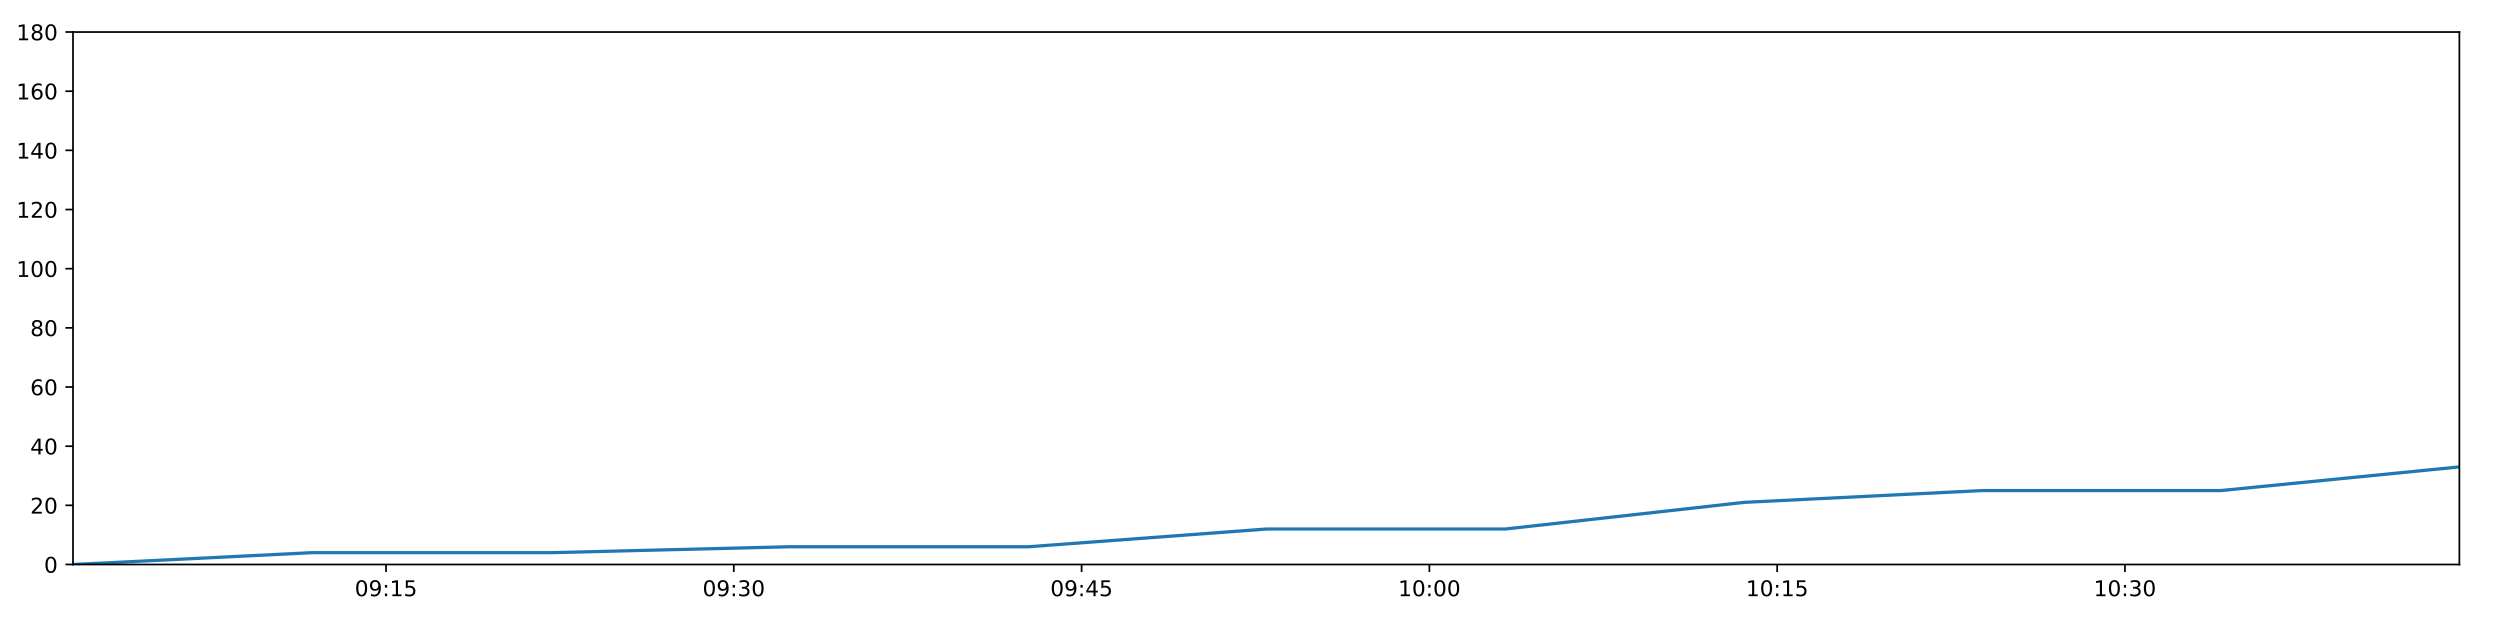
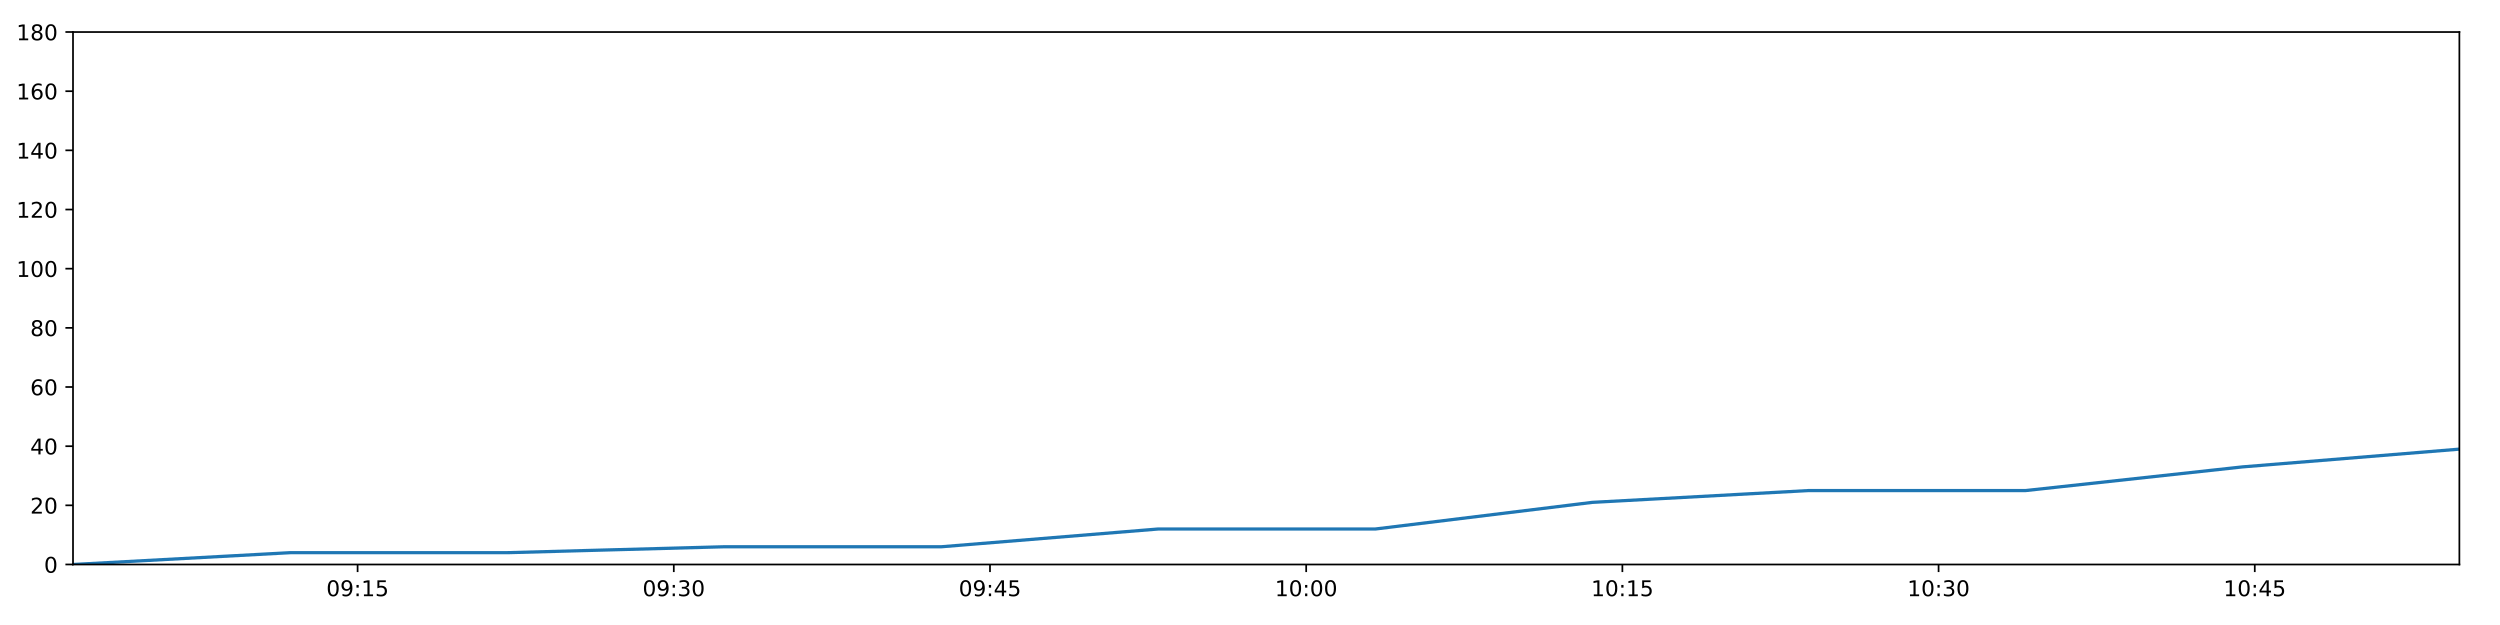
<svg xmlns="http://www.w3.org/2000/svg" xmlns:xlink="http://www.w3.org/1999/xlink" height="288pt" version="1.1" viewBox="0 0 1152 288" width="1152pt">
  <defs>
    <style type="text/css">
*{stroke-linecap:butt;stroke-linejoin:round;}
  </style>
  </defs>
  <g id="figure_1">
    <g id="patch_1">
      <path d="M 0 288  L 1152 288  L 1152 0  L 0 0  z " style="fill:#ffffff;" />
    </g>
    <g id="axes_1">
      <g id="patch_2">
        <path d="M 33.64 260.12  L 1133.28 260.12  L 1133.28 14.76  L 33.64 14.76  z " style="fill:#ffffff;" />
      </g>
      <g id="matplotlib.axis_1">
        <g id="xtick_1">
          <g id="line2d_1">
            <defs>
-               <path d="M 0 0  L 0 3.5  " id="m24377284fe" style="stroke:#000000;stroke-width:0.8;" />
-             </defs>
-             <g>
-               <use style="stroke:#000000;stroke-width:0.8;" x="177.881" xlink:href="#m24377284fe" y="260.12" />
+               <path d="M 0 0  L 0 3.5  " id="ma0a7514246" style="stroke:#000000;stroke-width:0.8;" />
+             </defs>
+             <g>
+               <use style="stroke:#000000;stroke-width:0.8;" x="164.78" xlink:href="#ma0a7514246" y="260.12" />
            </g>
          </g>
          <g id="text_1">
            <defs>
              <path d="M 31.781 66.406  Q 24.172 66.406 20.328 58.906  Q 16.5 51.422 16.5 36.375  Q 16.5 21.391 20.328 13.891  Q 24.172 6.391 31.781 6.391  Q 39.453 6.391 43.281 13.891  Q 47.125 21.391 47.125 36.375  Q 47.125 51.422 43.281 58.906  Q 39.453 66.406 31.781 66.406  z M 31.781 74.219  Q 44.047 74.219 50.516 64.516  Q 56.984 54.828 56.984 36.375  Q 56.984 17.969 50.516 8.266  Q 44.047 -1.422 31.781 -1.422  Q 19.531 -1.422 13.062 8.266  Q 6.594 17.969 6.594 36.375  Q 6.594 54.828 13.062 64.516  Q 19.531 74.219 31.781 74.219  z " id="DejaVuSans-48" />
              <path d="M 10.984 1.516  L 10.984 10.5  Q 14.703 8.734 18.5 7.812  Q 22.312 6.891 25.984 6.891  Q 35.75 6.891 40.891 13.453  Q 46.047 20.016 46.781 33.406  Q 43.953 29.203 39.594 26.953  Q 35.25 24.703 29.984 24.703  Q 19.047 24.703 12.672 31.312  Q 6.297 37.938 6.297 49.422  Q 6.297 60.641 12.938 67.422  Q 19.578 74.219 30.609 74.219  Q 43.266 74.219 49.922 64.516  Q 56.594 54.828 56.594 36.375  Q 56.594 19.141 48.406 8.859  Q 40.234 -1.422 26.422 -1.422  Q 22.703 -1.422 18.891 -0.688  Q 15.094 0.047 10.984 1.516  z M 30.609 32.422  Q 37.25 32.422 41.125 36.953  Q 45.016 41.5 45.016 49.422  Q 45.016 57.281 41.125 61.844  Q 37.25 66.406 30.609 66.406  Q 23.969 66.406 20.094 61.844  Q 16.219 57.281 16.219 49.422  Q 16.219 41.5 20.094 36.953  Q 23.969 32.422 30.609 32.422  z " id="DejaVuSans-57" />
              <path d="M 11.719 12.406  L 22.016 12.406  L 22.016 0  L 11.719 0  z M 11.719 51.703  L 22.016 51.703  L 22.016 39.312  L 11.719 39.312  z " id="DejaVuSans-58" />
              <path d="M 12.406 8.297  L 28.516 8.297  L 28.516 63.922  L 10.984 60.406  L 10.984 69.391  L 28.422 72.906  L 38.281 72.906  L 38.281 8.297  L 54.391 8.297  L 54.391 0  L 12.406 0  z " id="DejaVuSans-49" />
              <path d="M 10.797 72.906  L 49.516 72.906  L 49.516 64.594  L 19.828 64.594  L 19.828 46.734  Q 21.969 47.469 24.109 47.828  Q 26.266 48.188 28.422 48.188  Q 40.625 48.188 47.75 41.5  Q 54.891 34.812 54.891 23.391  Q 54.891 11.625 47.562 5.094  Q 40.234 -1.422 26.906 -1.422  Q 22.312 -1.422 17.547 -0.641  Q 12.797 0.141 7.719 1.703  L 7.719 11.625  Q 12.109 9.234 16.797 8.062  Q 21.484 6.891 26.703 6.891  Q 35.156 6.891 40.078 11.328  Q 45.016 15.766 45.016 23.391  Q 45.016 31 40.078 35.438  Q 35.156 39.891 26.703 39.891  Q 22.75 39.891 18.812 39.016  Q 14.891 38.141 10.797 36.281  z " id="DejaVuSans-53" />
            </defs>
-             <g transform="translate(163.472 274.7184)scale(0.1 -0.1)">
+             <g transform="translate(150.3705 274.7184)scale(0.1 -0.1)">
              <use xlink:href="#DejaVuSans-48" />
              <use x="63.623" xlink:href="#DejaVuSans-57" />
              <use x="127.246" xlink:href="#DejaVuSans-58" />
              <use x="160.938" xlink:href="#DejaVuSans-49" />
              <use x="224.561" xlink:href="#DejaVuSans-53" />
            </g>
          </g>
        </g>
        <g id="xtick_2">
          <g id="line2d_2">
            <g>
-               <use style="stroke:#000000;stroke-width:0.8;" x="338.141" xlink:href="#m24377284fe" y="260.12" />
+               <use style="stroke:#000000;stroke-width:0.8;" x="310.483" xlink:href="#ma0a7514246" y="260.12" />
            </g>
          </g>
          <g id="text_2">
            <defs>
              <path d="M 40.578 39.312  Q 47.656 37.797 51.625 33  Q 55.609 28.219 55.609 21.188  Q 55.609 10.406 48.188 4.484  Q 40.766 -1.422 27.094 -1.422  Q 22.516 -1.422 17.656 -0.516  Q 12.797 0.391 7.625 2.203  L 7.625 11.719  Q 11.719 9.328 16.594 8.109  Q 21.484 6.891 26.812 6.891  Q 36.078 6.891 40.938 10.547  Q 45.797 14.203 45.797 21.188  Q 45.797 27.641 41.281 31.266  Q 36.766 34.906 28.719 34.906  L 20.219 34.906  L 20.219 43.016  L 29.109 43.016  Q 36.375 43.016 40.234 45.922  Q 44.094 48.828 44.094 54.297  Q 44.094 59.906 40.109 62.906  Q 36.141 65.922 28.719 65.922  Q 24.656 65.922 20.016 65.031  Q 15.375 64.156 9.812 62.312  L 9.812 71.094  Q 15.438 72.656 20.344 73.438  Q 25.25 74.219 29.594 74.219  Q 40.828 74.219 47.359 69.109  Q 53.906 64.016 53.906 55.328  Q 53.906 49.266 50.438 45.094  Q 46.969 40.922 40.578 39.312  z " id="DejaVuSans-51" />
            </defs>
-             <g transform="translate(323.7314 274.7184)scale(0.1 -0.1)">
+             <g transform="translate(296.0736 274.7184)scale(0.1 -0.1)">
              <use xlink:href="#DejaVuSans-48" />
              <use x="63.623" xlink:href="#DejaVuSans-57" />
              <use x="127.246" xlink:href="#DejaVuSans-58" />
              <use x="160.938" xlink:href="#DejaVuSans-51" />
              <use x="224.561" xlink:href="#DejaVuSans-48" />
            </g>
          </g>
        </g>
        <g id="xtick_3">
          <g id="line2d_3">
            <g>
-               <use style="stroke:#000000;stroke-width:0.8;" x="498.4" xlink:href="#m24377284fe" y="260.12" />
+               <use style="stroke:#000000;stroke-width:0.8;" x="456.186" xlink:href="#ma0a7514246" y="260.12" />
            </g>
          </g>
          <g id="text_3">
            <defs>
              <path d="M 37.797 64.312  L 12.891 25.391  L 37.797 25.391  z M 35.203 72.906  L 47.609 72.906  L 47.609 25.391  L 58.016 25.391  L 58.016 17.188  L 47.609 17.188  L 47.609 0  L 37.797 0  L 37.797 17.188  L 4.891 17.188  L 4.891 26.703  z " id="DejaVuSans-52" />
            </defs>
-             <g transform="translate(483.9908 274.7184)scale(0.1 -0.1)">
+             <g transform="translate(441.7767 274.7184)scale(0.1 -0.1)">
              <use xlink:href="#DejaVuSans-48" />
              <use x="63.623" xlink:href="#DejaVuSans-57" />
              <use x="127.246" xlink:href="#DejaVuSans-58" />
              <use x="160.938" xlink:href="#DejaVuSans-52" />
              <use x="224.561" xlink:href="#DejaVuSans-53" />
            </g>
          </g>
        </g>
        <g id="xtick_4">
          <g id="line2d_4">
            <g>
-               <use style="stroke:#000000;stroke-width:0.8;" x="658.66" xlink:href="#m24377284fe" y="260.12" />
+               <use style="stroke:#000000;stroke-width:0.8;" x="601.889" xlink:href="#ma0a7514246" y="260.12" />
            </g>
          </g>
          <g id="text_4">
-             <g transform="translate(644.2502 274.7184)scale(0.1 -0.1)">
+             <g transform="translate(587.4797 274.7184)scale(0.1 -0.1)">
              <use xlink:href="#DejaVuSans-49" />
              <use x="63.623" xlink:href="#DejaVuSans-48" />
              <use x="127.246" xlink:href="#DejaVuSans-58" />
              <use x="160.938" xlink:href="#DejaVuSans-48" />
              <use x="224.561" xlink:href="#DejaVuSans-48" />
            </g>
          </g>
        </g>
        <g id="xtick_5">
          <g id="line2d_5">
            <g>
-               <use style="stroke:#000000;stroke-width:0.8;" x="818.919" xlink:href="#m24377284fe" y="260.12" />
+               <use style="stroke:#000000;stroke-width:0.8;" x="747.592" xlink:href="#ma0a7514246" y="260.12" />
            </g>
          </g>
          <g id="text_5">
-             <g transform="translate(804.5096 274.7184)scale(0.1 -0.1)">
+             <g transform="translate(733.1828 274.7184)scale(0.1 -0.1)">
              <use xlink:href="#DejaVuSans-49" />
              <use x="63.623" xlink:href="#DejaVuSans-48" />
              <use x="127.246" xlink:href="#DejaVuSans-58" />
              <use x="160.938" xlink:href="#DejaVuSans-49" />
              <use x="224.561" xlink:href="#DejaVuSans-53" />
            </g>
          </g>
        </g>
        <g id="xtick_6">
          <g id="line2d_6">
            <g>
-               <use style="stroke:#000000;stroke-width:0.8;" x="979.178" xlink:href="#m24377284fe" y="260.12" />
+               <use style="stroke:#000000;stroke-width:0.8;" x="893.295" xlink:href="#ma0a7514246" y="260.12" />
            </g>
          </g>
          <g id="text_6">
-             <g transform="translate(964.769 274.7184)scale(0.1 -0.1)">
+             <g transform="translate(878.8858 274.7184)scale(0.1 -0.1)">
              <use xlink:href="#DejaVuSans-49" />
              <use x="63.623" xlink:href="#DejaVuSans-48" />
              <use x="127.246" xlink:href="#DejaVuSans-58" />
              <use x="160.938" xlink:href="#DejaVuSans-51" />
              <use x="224.561" xlink:href="#DejaVuSans-48" />
            </g>
          </g>
        </g>
+         <g id="xtick_7">
+           <g id="line2d_7">
+             <g>
+               <use style="stroke:#000000;stroke-width:0.8;" x="1038.998" xlink:href="#ma0a7514246" y="260.12" />
+             </g>
+           </g>
+           <g id="text_7">
+             <g transform="translate(1024.589 274.7184)scale(0.1 -0.1)">
+               <use xlink:href="#DejaVuSans-49" />
+               <use x="63.623" xlink:href="#DejaVuSans-48" />
+               <use x="127.246" xlink:href="#DejaVuSans-58" />
+               <use x="160.938" xlink:href="#DejaVuSans-52" />
+               <use x="224.561" xlink:href="#DejaVuSans-53" />
+             </g>
+           </g>
+         </g>
      </g>
      <g id="matplotlib.axis_2">
        <g id="ytick_1">
-           <g id="line2d_7">
-             <defs>
-               <path d="M 0 0  L -3.5 0  " id="m00a8748628" style="stroke:#000000;stroke-width:0.8;" />
-             </defs>
-             <g>
-               <use style="stroke:#000000;stroke-width:0.8;" x="33.64" xlink:href="#m00a8748628" y="260.12" />
-             </g>
-           </g>
-           <g id="text_7">
+           <g id="line2d_8">
+             <defs>
+               <path d="M 0 0  L -3.5 0  " id="m231f14ba02" style="stroke:#000000;stroke-width:0.8;" />
+             </defs>
+             <g>
+               <use style="stroke:#000000;stroke-width:0.8;" x="33.64" xlink:href="#m231f14ba02" y="260.12" />
+             </g>
+           </g>
+           <g id="text_8">
            <g transform="translate(20.2775 263.9192)scale(0.1 -0.1)">
              <use xlink:href="#DejaVuSans-48" />
            </g>
          </g>
        </g>
        <g id="ytick_2">
-           <g id="line2d_8">
-             <g>
-               <use style="stroke:#000000;stroke-width:0.8;" x="33.64" xlink:href="#m00a8748628" y="232.858" />
-             </g>
-           </g>
-           <g id="text_8">
+           <g id="line2d_9">
+             <g>
+               <use style="stroke:#000000;stroke-width:0.8;" x="33.64" xlink:href="#m231f14ba02" y="232.858" />
+             </g>
+           </g>
+           <g id="text_9">
            <defs>
              <path d="M 19.188 8.297  L 53.609 8.297  L 53.609 0  L 7.328 0  L 7.328 8.297  Q 12.938 14.109 22.625 23.891  Q 32.328 33.688 34.812 36.531  Q 39.547 41.844 41.422 45.531  Q 43.312 49.219 43.312 52.781  Q 43.312 58.594 39.234 62.25  Q 35.156 65.922 28.609 65.922  Q 23.969 65.922 18.812 64.312  Q 13.672 62.703 7.812 59.422  L 7.812 69.391  Q 13.766 71.781 18.938 73  Q 24.125 74.219 28.422 74.219  Q 39.75 74.219 46.484 68.547  Q 53.219 62.891 53.219 53.422  Q 53.219 48.922 51.531 44.891  Q 49.859 40.875 45.406 35.406  Q 44.188 33.984 37.641 27.219  Q 31.109 20.453 19.188 8.297  z " id="DejaVuSans-50" />
            </defs>
            <g transform="translate(13.915 236.657)scale(0.1 -0.1)">
              <use xlink:href="#DejaVuSans-50" />
              <use x="63.623" xlink:href="#DejaVuSans-48" />
            </g>
          </g>
        </g>
        <g id="ytick_3">
-           <g id="line2d_9">
-             <g>
-               <use style="stroke:#000000;stroke-width:0.8;" x="33.64" xlink:href="#m00a8748628" y="205.596" />
-             </g>
-           </g>
-           <g id="text_9">
+           <g id="line2d_10">
+             <g>
+               <use style="stroke:#000000;stroke-width:0.8;" x="33.64" xlink:href="#m231f14ba02" y="205.596" />
+             </g>
+           </g>
+           <g id="text_10">
            <g transform="translate(13.915 209.3948)scale(0.1 -0.1)">
              <use xlink:href="#DejaVuSans-52" />
              <use x="63.623" xlink:href="#DejaVuSans-48" />
            </g>
          </g>
        </g>
        <g id="ytick_4">
-           <g id="line2d_10">
-             <g>
-               <use style="stroke:#000000;stroke-width:0.8;" x="33.64" xlink:href="#m00a8748628" y="178.333" />
-             </g>
-           </g>
-           <g id="text_10">
+           <g id="line2d_11">
+             <g>
+               <use style="stroke:#000000;stroke-width:0.8;" x="33.64" xlink:href="#m231f14ba02" y="178.333" />
+             </g>
+           </g>
+           <g id="text_11">
            <defs>
              <path d="M 33.016 40.375  Q 26.375 40.375 22.484 35.828  Q 18.609 31.297 18.609 23.391  Q 18.609 15.531 22.484 10.953  Q 26.375 6.391 33.016 6.391  Q 39.656 6.391 43.531 10.953  Q 47.406 15.531 47.406 23.391  Q 47.406 31.297 43.531 35.828  Q 39.656 40.375 33.016 40.375  z M 52.594 71.297  L 52.594 62.312  Q 48.875 64.062 45.094 64.984  Q 41.312 65.922 37.594 65.922  Q 27.828 65.922 22.672 59.328  Q 17.531 52.734 16.797 39.406  Q 19.672 43.656 24.016 45.922  Q 28.375 48.188 33.594 48.188  Q 44.578 48.188 50.953 41.516  Q 57.328 34.859 57.328 23.391  Q 57.328 12.156 50.688 5.359  Q 44.047 -1.422 33.016 -1.422  Q 20.359 -1.422 13.672 8.266  Q 6.984 17.969 6.984 36.375  Q 6.984 53.656 15.188 63.938  Q 23.391 74.219 37.203 74.219  Q 40.922 74.219 44.703 73.484  Q 48.484 72.75 52.594 71.297  z " id="DejaVuSans-54" />
            </defs>
            <g transform="translate(13.915 182.1326)scale(0.1 -0.1)">
              <use xlink:href="#DejaVuSans-54" />
              <use x="63.623" xlink:href="#DejaVuSans-48" />
            </g>
          </g>
        </g>
        <g id="ytick_5">
-           <g id="line2d_11">
-             <g>
-               <use style="stroke:#000000;stroke-width:0.8;" x="33.64" xlink:href="#m00a8748628" y="151.071" />
-             </g>
-           </g>
-           <g id="text_11">
+           <g id="line2d_12">
+             <g>
+               <use style="stroke:#000000;stroke-width:0.8;" x="33.64" xlink:href="#m231f14ba02" y="151.071" />
+             </g>
+           </g>
+           <g id="text_12">
            <defs>
              <path d="M 31.781 34.625  Q 24.75 34.625 20.719 30.859  Q 16.703 27.094 16.703 20.516  Q 16.703 13.922 20.719 10.156  Q 24.75 6.391 31.781 6.391  Q 38.812 6.391 42.859 10.172  Q 46.922 13.969 46.922 20.516  Q 46.922 27.094 42.891 30.859  Q 38.875 34.625 31.781 34.625  z M 21.922 38.812  Q 15.578 40.375 12.031 44.719  Q 8.5 49.078 8.5 55.328  Q 8.5 64.062 14.719 69.141  Q 20.953 74.219 31.781 74.219  Q 42.672 74.219 48.875 69.141  Q 55.078 64.062 55.078 55.328  Q 55.078 49.078 51.531 44.719  Q 48 40.375 41.703 38.812  Q 48.828 37.156 52.797 32.312  Q 56.781 27.484 56.781 20.516  Q 56.781 9.906 50.312 4.234  Q 43.844 -1.422 31.781 -1.422  Q 19.734 -1.422 13.25 4.234  Q 6.781 9.906 6.781 20.516  Q 6.781 27.484 10.781 32.312  Q 14.797 37.156 21.922 38.812  z M 18.312 54.391  Q 18.312 48.734 21.844 45.562  Q 25.391 42.391 31.781 42.391  Q 38.141 42.391 41.719 45.562  Q 45.312 48.734 45.312 54.391  Q 45.312 60.062 41.719 63.234  Q 38.141 66.406 31.781 66.406  Q 25.391 66.406 21.844 63.234  Q 18.312 60.062 18.312 54.391  z " id="DejaVuSans-56" />
            </defs>
            <g transform="translate(13.915 154.8703)scale(0.1 -0.1)">
              <use xlink:href="#DejaVuSans-56" />
              <use x="63.623" xlink:href="#DejaVuSans-48" />
            </g>
          </g>
        </g>
        <g id="ytick_6">
-           <g id="line2d_12">
-             <g>
-               <use style="stroke:#000000;stroke-width:0.8;" x="33.64" xlink:href="#m00a8748628" y="123.809" />
-             </g>
-           </g>
-           <g id="text_12">
+           <g id="line2d_13">
+             <g>
+               <use style="stroke:#000000;stroke-width:0.8;" x="33.64" xlink:href="#m231f14ba02" y="123.809" />
+             </g>
+           </g>
+           <g id="text_13">
            <g transform="translate(7.5525 127.6081)scale(0.1 -0.1)">
              <use xlink:href="#DejaVuSans-49" />
              <use x="63.623" xlink:href="#DejaVuSans-48" />
              <use x="127.246" xlink:href="#DejaVuSans-48" />
            </g>
          </g>
        </g>
        <g id="ytick_7">
-           <g id="line2d_13">
-             <g>
-               <use style="stroke:#000000;stroke-width:0.8;" x="33.64" xlink:href="#m00a8748628" y="96.547" />
-             </g>
-           </g>
-           <g id="text_13">
+           <g id="line2d_14">
+             <g>
+               <use style="stroke:#000000;stroke-width:0.8;" x="33.64" xlink:href="#m231f14ba02" y="96.547" />
+             </g>
+           </g>
+           <g id="text_14">
            <g transform="translate(7.5525 100.3459)scale(0.1 -0.1)">
              <use xlink:href="#DejaVuSans-49" />
              <use x="63.623" xlink:href="#DejaVuSans-50" />
              <use x="127.246" xlink:href="#DejaVuSans-48" />
            </g>
          </g>
        </g>
        <g id="ytick_8">
-           <g id="line2d_14">
-             <g>
-               <use style="stroke:#000000;stroke-width:0.8;" x="33.64" xlink:href="#m00a8748628" y="69.284" />
-             </g>
-           </g>
-           <g id="text_14">
+           <g id="line2d_15">
+             <g>
+               <use style="stroke:#000000;stroke-width:0.8;" x="33.64" xlink:href="#m231f14ba02" y="69.284" />
+             </g>
+           </g>
+           <g id="text_15">
            <g transform="translate(7.5525 73.08366)scale(0.1 -0.1)">
              <use xlink:href="#DejaVuSans-49" />
              <use x="63.623" xlink:href="#DejaVuSans-52" />
              <use x="127.246" xlink:href="#DejaVuSans-48" />
            </g>
          </g>
        </g>
        <g id="ytick_9">
-           <g id="line2d_15">
-             <g>
-               <use style="stroke:#000000;stroke-width:0.8;" x="33.64" xlink:href="#m00a8748628" y="42.022" />
-             </g>
-           </g>
-           <g id="text_15">
+           <g id="line2d_16">
+             <g>
+               <use style="stroke:#000000;stroke-width:0.8;" x="33.64" xlink:href="#m231f14ba02" y="42.022" />
+             </g>
+           </g>
+           <g id="text_16">
            <g transform="translate(7.5525 45.82144)scale(0.1 -0.1)">
              <use xlink:href="#DejaVuSans-49" />
              <use x="63.623" xlink:href="#DejaVuSans-54" />
              <use x="127.246" xlink:href="#DejaVuSans-48" />
            </g>
          </g>
        </g>
        <g id="ytick_10">
-           <g id="line2d_16">
-             <g>
-               <use style="stroke:#000000;stroke-width:0.8;" x="33.64" xlink:href="#m00a8748628" y="14.76" />
-             </g>
-           </g>
-           <g id="text_16">
+           <g id="line2d_17">
+             <g>
+               <use style="stroke:#000000;stroke-width:0.8;" x="33.64" xlink:href="#m231f14ba02" y="14.76" />
+             </g>
+           </g>
+           <g id="text_17">
            <g transform="translate(7.5525 18.55922)scale(0.1 -0.1)">
              <use xlink:href="#DejaVuSans-49" />
              <use x="63.623" xlink:href="#DejaVuSans-56" />
              <use x="127.246" xlink:href="#DejaVuSans-48" />
            </g>
          </g>
        </g>
      </g>
-       <g id="line2d_17">
-         <path clip-path="url(#p37c70d25ee)" d="M 33.64 260.12  L 143.842 254.668  L 253.942 254.668  L 363.986 251.941  L 473.829 251.941  L 583.66 243.763  L 693.724 243.763  L 803.596 231.495  L 913.429 226.042  L 1023.367 226.042  L 1133.28 215.137  " style="fill:none;stroke:#1f77b4;stroke-linecap:square;stroke-width:1.5;" />
+       <g id="line2d_18">
+         <path clip-path="url(#p646a53574d)" d="M 33.64 260.12  L 133.833 254.668  L 233.932 254.668  L 333.981 251.941  L 433.847 251.941  L 533.701 243.763  L 633.768 243.763  L 733.661 231.495  L 833.518 226.042  L 933.471 226.042  L 1033.4 215.137  L 1133.28 206.959  " style="fill:none;stroke:#1f77b4;stroke-linecap:square;stroke-width:1.5;" />
      </g>
      <g id="patch_3">
        <path d="M 33.64 260.12  L 33.64 14.76  " style="fill:none;stroke:#000000;stroke-linecap:square;stroke-linejoin:miter;stroke-width:0.8;" />
      </g>
      <g id="patch_4">
        <path d="M 1133.28 260.12  L 1133.28 14.76  " style="fill:none;stroke:#000000;stroke-linecap:square;stroke-linejoin:miter;stroke-width:0.8;" />
      </g>
      <g id="patch_5">
        <path d="M 33.64 260.12  L 1133.28 260.12  " style="fill:none;stroke:#000000;stroke-linecap:square;stroke-linejoin:miter;stroke-width:0.8;" />
      </g>
      <g id="patch_6">
        <path d="M 33.64 14.76  L 1133.28 14.76  " style="fill:none;stroke:#000000;stroke-linecap:square;stroke-linejoin:miter;stroke-width:0.8;" />
      </g>
    </g>
  </g>
  <defs>
-     <clipPath id="p37c70d25ee">
+     <clipPath id="p646a53574d">
      <rect height="245.36" width="1099.64" x="33.64" y="14.76" />
    </clipPath>
  </defs>
</svg>
